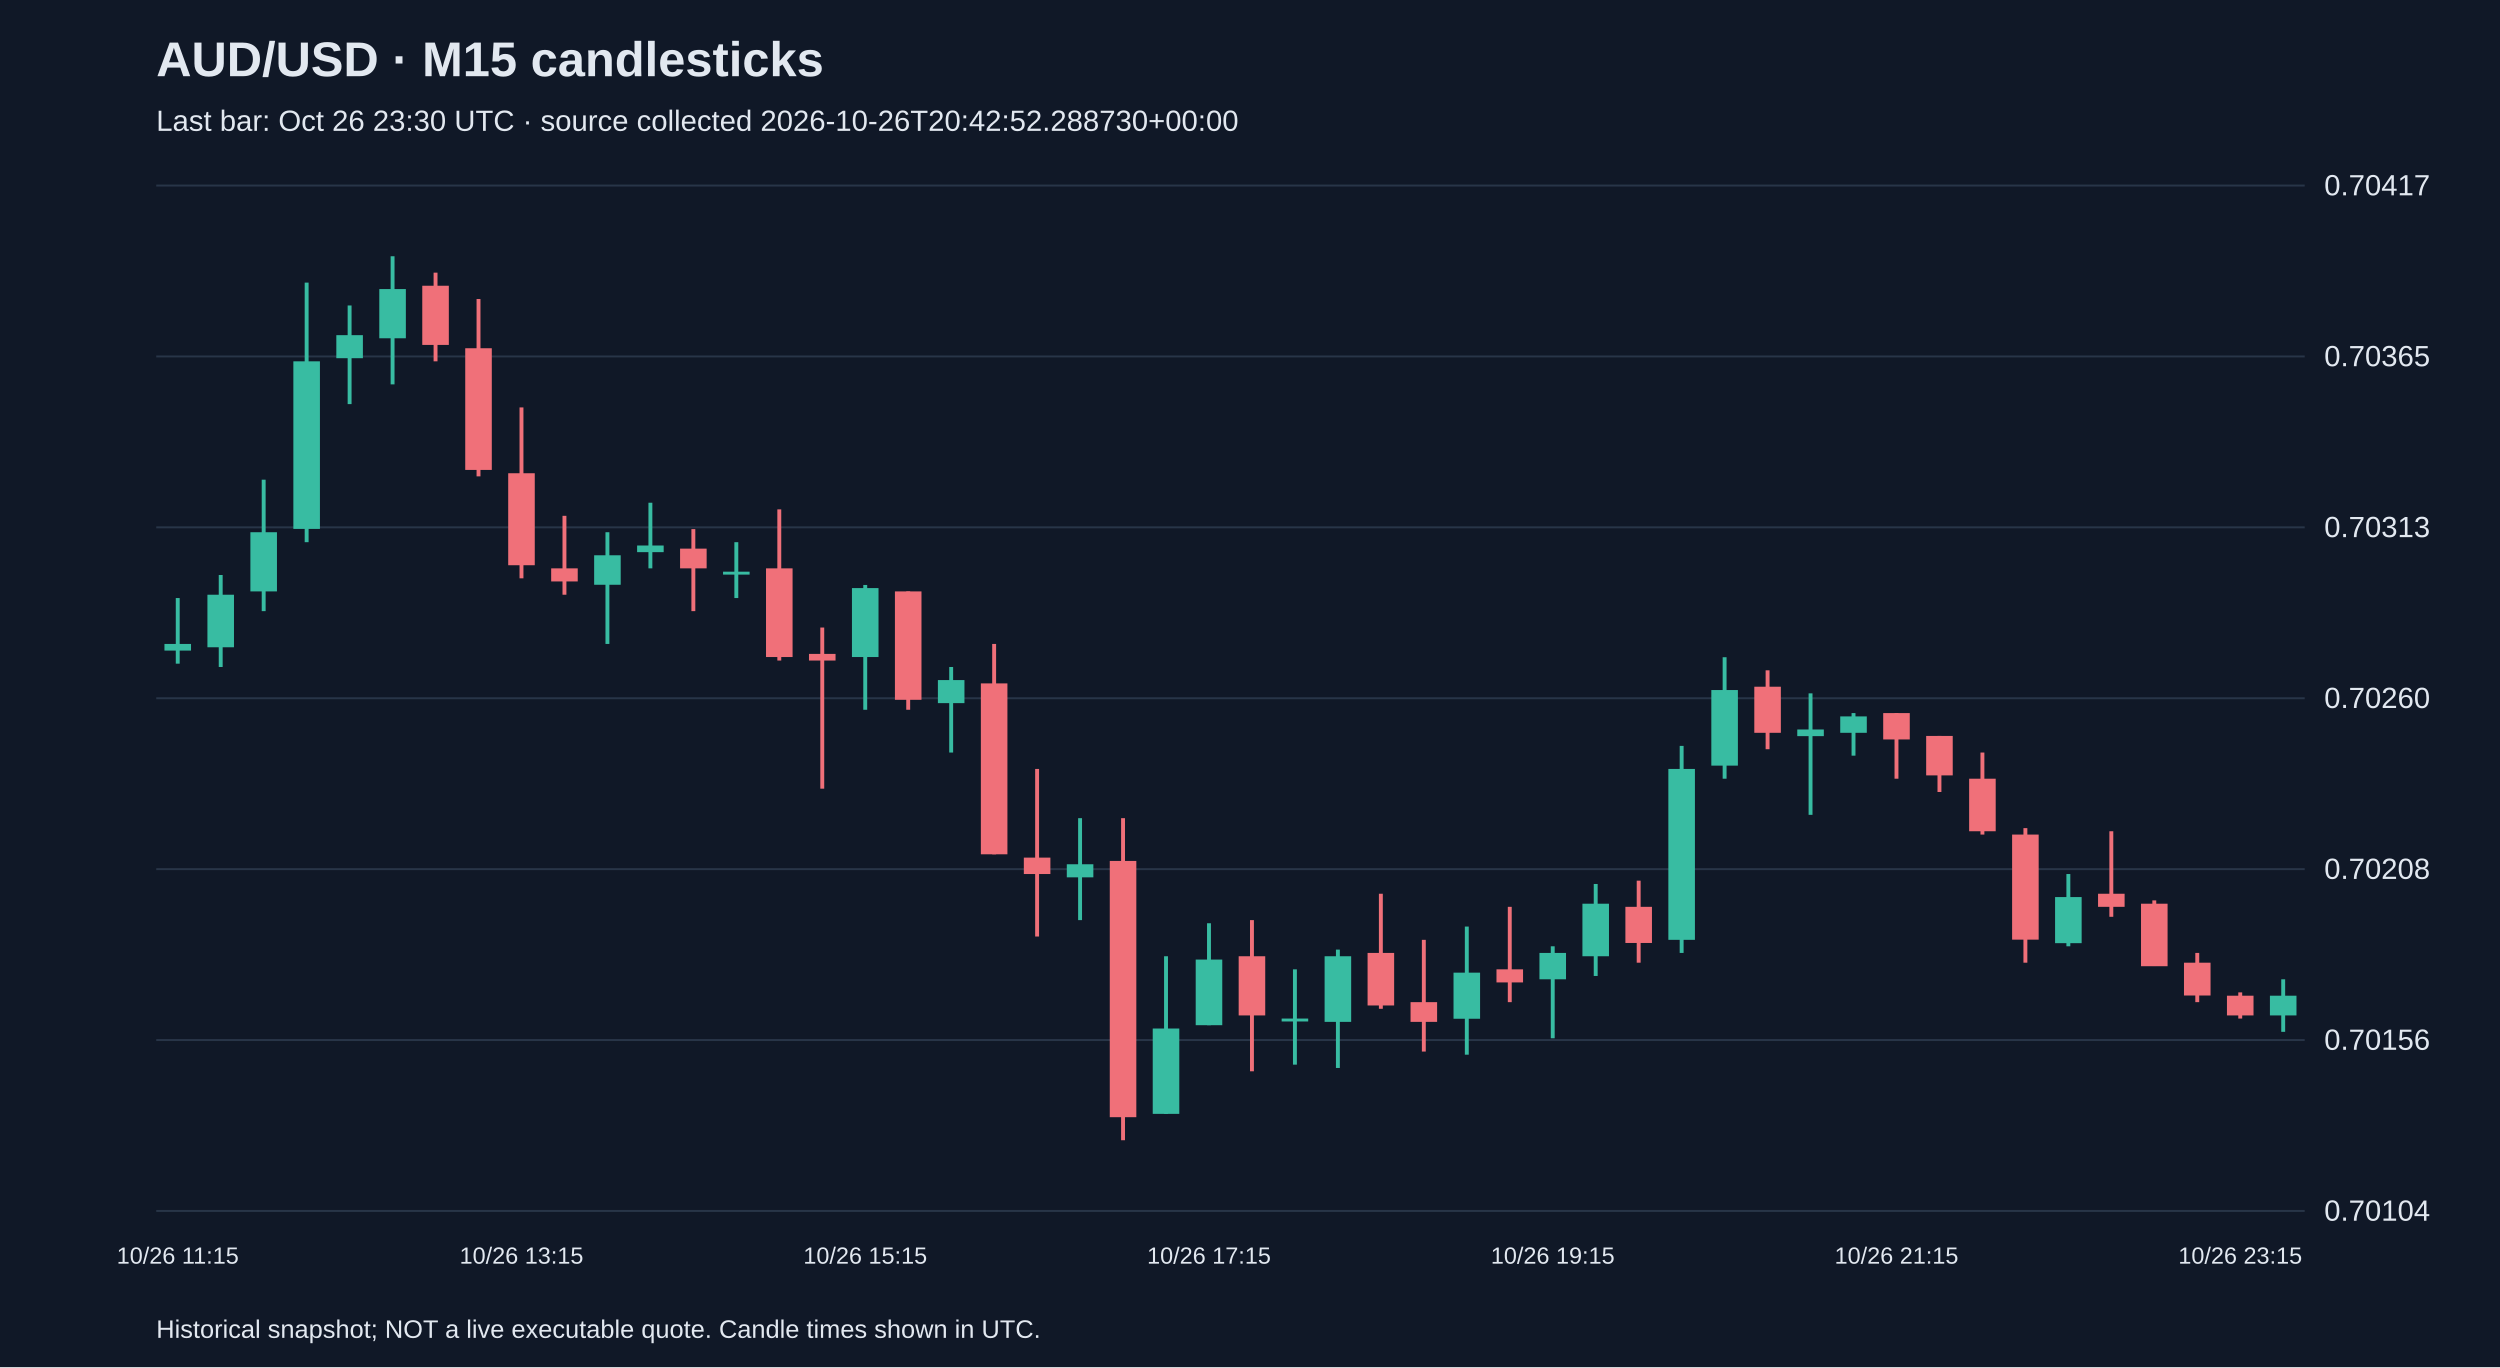
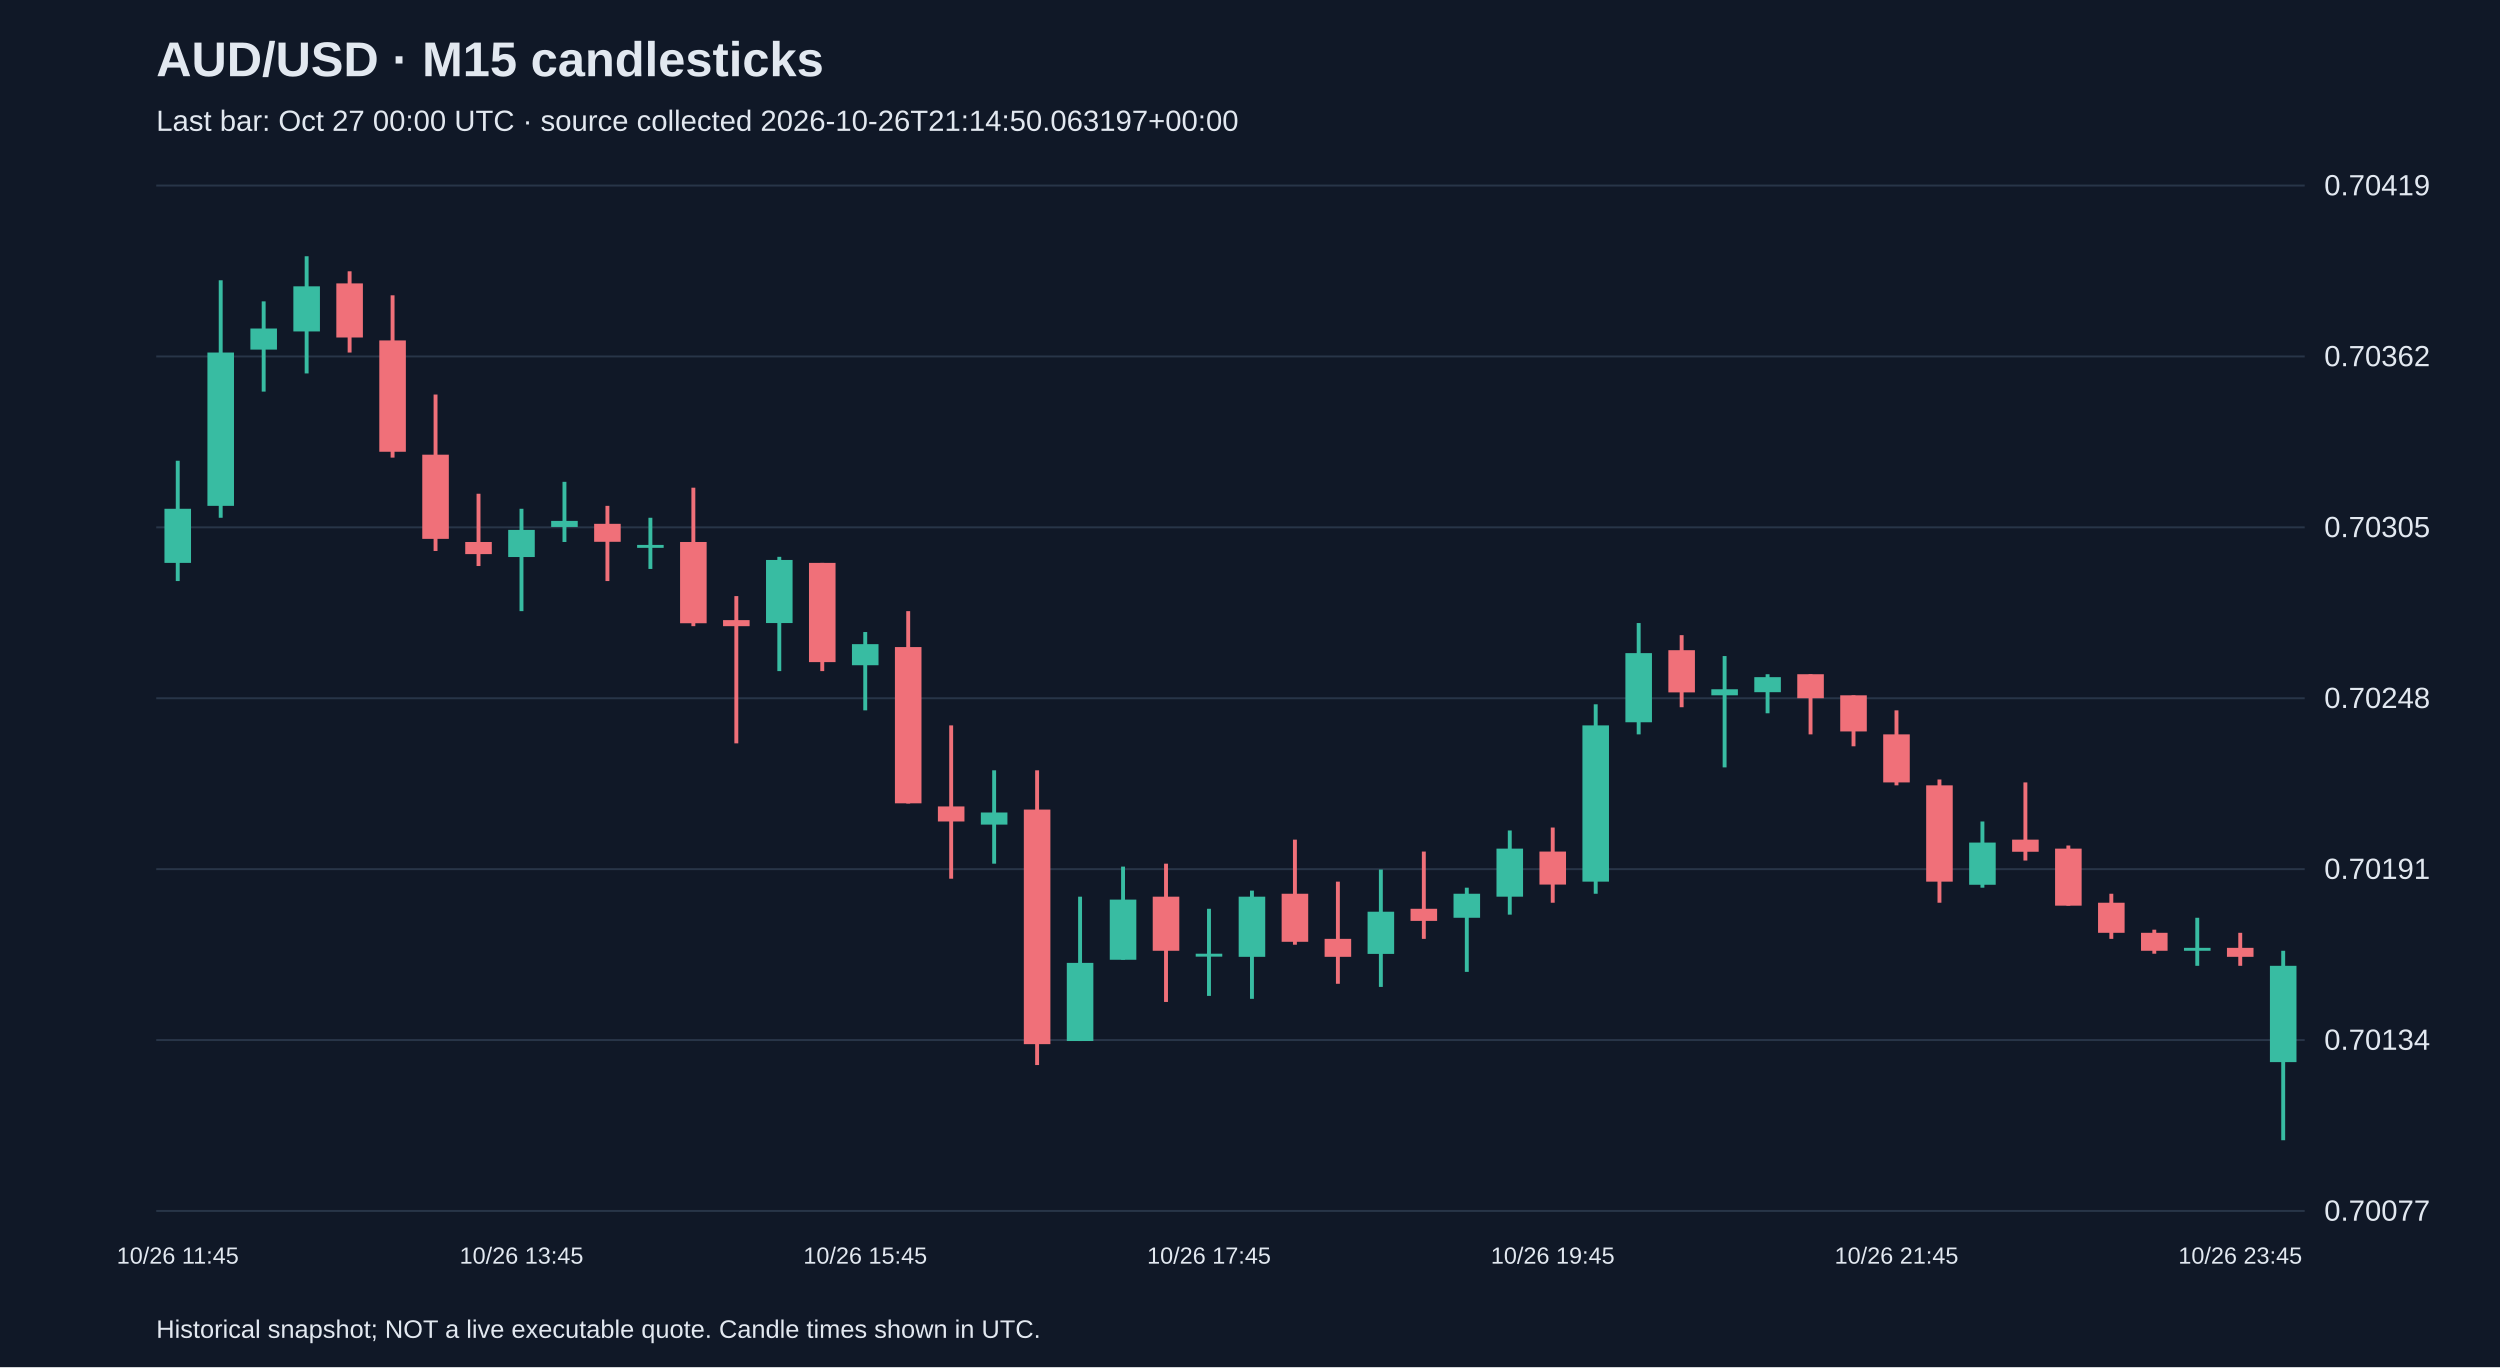
<svg xmlns="http://www.w3.org/2000/svg" viewBox="0 0 1280 700">
  <rect width="100%" height="100%" fill="#101827" />
  <style>text{font-family:Arial,sans-serif;fill:#e2e8f0}</style>
  <text x="80" y="39" font-size="25" font-weight="bold">AUD/USD · M15 candlesticks</text>
-   <text x="80" y="67" font-size="15" fill="#a6b1c5">Last bar: Oct 26 23:30 UTC · source collected 2026-10-26T20:42:52.288730+00:00</text>
+   <text x="80" y="67" font-size="15" fill="#a6b1c5">Last bar: Oct 27 00:00 UTC · source collected 2026-10-26T21:14:50.063197+00:00</text>
  <line x1="80" y1="620.0" x2="1180" y2="620.0" stroke="#283548" />
-   <text x="1190" y="625.0" font-size="15">0.70104</text>
+   <text x="1190" y="625.0" font-size="15">0.70077</text>
  <line x1="80" y1="532.5" x2="1180" y2="532.5" stroke="#283548" />
-   <text x="1190" y="537.5" font-size="15">0.70156</text>
+   <text x="1190" y="537.5" font-size="15">0.70134</text>
  <line x1="80" y1="445.0" x2="1180" y2="445.0" stroke="#283548" />
-   <text x="1190" y="450.0" font-size="15">0.70208</text>
+   <text x="1190" y="450.0" font-size="15">0.70191</text>
  <line x1="80" y1="357.5" x2="1180" y2="357.5" stroke="#283548" />
-   <text x="1190" y="362.5" font-size="15">0.70260</text>
+   <text x="1190" y="362.5" font-size="15">0.70248</text>
  <line x1="80" y1="270.0" x2="1180" y2="270.0" stroke="#283548" />
-   <text x="1190" y="275.0" font-size="15">0.70313</text>
+   <text x="1190" y="275.0" font-size="15">0.70305</text>
  <line x1="80" y1="182.5" x2="1180" y2="182.5" stroke="#283548" />
-   <text x="1190" y="187.5" font-size="15">0.70365</text>
+   <text x="1190" y="187.5" font-size="15">0.70362</text>
  <line x1="80" y1="95.0" x2="1180" y2="95.0" stroke="#283548" />
-   <text x="1190" y="100.0" font-size="15">0.70417</text>
-   <line x1="91.0" y1="306.2" x2="91.0" y2="339.8" stroke="#38bca2" stroke-width="2" />
-   <rect x="84.2" y="329.7" width="13.6" height="3.4" fill="#38bca2" />
-   <text x="91.0" y="647" text-anchor="middle" font-size="12">10/26 11:15</text>
-   <line x1="113.0" y1="294.4" x2="113.0" y2="341.5" stroke="#38bca2" stroke-width="2" />
-   <rect x="106.2" y="304.5" width="13.6" height="26.9" fill="#38bca2" />
-   <line x1="135.0" y1="245.6" x2="135.0" y2="312.9" stroke="#38bca2" stroke-width="2" />
-   <rect x="128.2" y="272.5" width="13.6" height="30.3" fill="#38bca2" />
-   <line x1="157.0" y1="144.7" x2="157.0" y2="277.6" stroke="#38bca2" stroke-width="2" />
-   <rect x="150.2" y="185.0" width="13.6" height="85.8" fill="#38bca2" />
-   <line x1="179.0" y1="156.4" x2="179.0" y2="206.9" stroke="#38bca2" stroke-width="2" />
-   <rect x="172.2" y="171.6" width="13.6" height="11.8" fill="#38bca2" />
-   <line x1="201.0" y1="131.2" x2="201.0" y2="196.8" stroke="#38bca2" stroke-width="2" />
-   <rect x="194.2" y="148.0" width="13.6" height="25.2" fill="#38bca2" />
-   <line x1="223.0" y1="139.6" x2="223.0" y2="185.0" stroke="#f07079" stroke-width="2" />
-   <rect x="216.2" y="146.3" width="13.6" height="30.3" fill="#f07079" />
-   <line x1="245.0" y1="153.1" x2="245.0" y2="243.9" stroke="#f07079" stroke-width="2" />
-   <rect x="238.2" y="178.3" width="13.6" height="62.3" fill="#f07079" />
-   <line x1="267.0" y1="208.6" x2="267.0" y2="296.1" stroke="#f07079" stroke-width="2" />
-   <rect x="260.2" y="242.3" width="13.6" height="47.1" fill="#f07079" />
-   <text x="267.0" y="647" text-anchor="middle" font-size="12">10/26 13:15</text>
-   <line x1="289.0" y1="264.1" x2="289.0" y2="304.5" stroke="#f07079" stroke-width="2" />
-   <rect x="282.2" y="291.0" width="13.6" height="6.7" fill="#f07079" />
-   <line x1="311.0" y1="272.5" x2="311.0" y2="329.7" stroke="#38bca2" stroke-width="2" />
-   <rect x="304.2" y="284.3" width="13.6" height="15.1" fill="#38bca2" />
-   <line x1="333.0" y1="257.4" x2="333.0" y2="291.0" stroke="#38bca2" stroke-width="2" />
-   <rect x="326.2" y="279.3" width="13.6" height="3.4" fill="#38bca2" />
-   <line x1="355.0" y1="270.9" x2="355.0" y2="312.9" stroke="#f07079" stroke-width="2" />
-   <rect x="348.2" y="280.9" width="13.6" height="10.1" fill="#f07079" />
-   <line x1="377.0" y1="277.6" x2="377.0" y2="306.2" stroke="#38bca2" stroke-width="2" />
-   <rect x="370.2" y="292.7" width="13.6" height="1.5" fill="#38bca2" />
-   <line x1="399.0" y1="260.8" x2="399.0" y2="338.2" stroke="#f07079" stroke-width="2" />
-   <rect x="392.2" y="291.0" width="13.6" height="45.4" fill="#f07079" />
-   <line x1="421.0" y1="321.3" x2="421.0" y2="403.8" stroke="#f07079" stroke-width="2" />
-   <rect x="414.2" y="334.8" width="13.6" height="3.4" fill="#f07079" />
-   <line x1="443.0" y1="299.5" x2="443.0" y2="363.4" stroke="#38bca2" stroke-width="2" />
-   <rect x="436.2" y="301.1" width="13.6" height="35.3" fill="#38bca2" />
-   <text x="443.0" y="647" text-anchor="middle" font-size="12">10/26 15:15</text>
-   <line x1="465.0" y1="302.8" x2="465.0" y2="363.4" stroke="#f07079" stroke-width="2" />
-   <rect x="458.2" y="302.8" width="13.6" height="55.5" fill="#f07079" />
-   <line x1="487.0" y1="341.5" x2="487.0" y2="385.3" stroke="#38bca2" stroke-width="2" />
-   <rect x="480.2" y="348.2" width="13.6" height="11.8" fill="#38bca2" />
-   <line x1="509.0" y1="329.7" x2="509.0" y2="437.4" stroke="#f07079" stroke-width="2" />
-   <rect x="502.2" y="349.9" width="13.6" height="87.5" fill="#f07079" />
-   <line x1="531.0" y1="393.7" x2="531.0" y2="479.5" stroke="#f07079" stroke-width="2" />
-   <rect x="524.2" y="439.1" width="13.6" height="8.4" fill="#f07079" />
-   <line x1="553.0" y1="418.9" x2="553.0" y2="471.1" stroke="#38bca2" stroke-width="2" />
-   <rect x="546.2" y="442.5" width="13.6" height="6.7" fill="#38bca2" />
-   <line x1="575.0" y1="418.9" x2="575.0" y2="583.8" stroke="#f07079" stroke-width="2" />
-   <rect x="568.2" y="440.8" width="13.6" height="131.2" fill="#f07079" />
-   <line x1="597.0" y1="489.6" x2="597.0" y2="570.3" stroke="#38bca2" stroke-width="2" />
-   <rect x="590.2" y="526.6" width="13.6" height="43.7" fill="#38bca2" />
-   <line x1="619.0" y1="472.7" x2="619.0" y2="524.9" stroke="#38bca2" stroke-width="2" />
-   <rect x="612.2" y="491.3" width="13.6" height="33.6" fill="#38bca2" />
-   <text x="619.0" y="647" text-anchor="middle" font-size="12">10/26 17:15</text>
-   <line x1="641.0" y1="471.1" x2="641.0" y2="548.5" stroke="#f07079" stroke-width="2" />
-   <rect x="634.2" y="489.6" width="13.6" height="30.3" fill="#f07079" />
-   <line x1="663.0" y1="496.3" x2="663.0" y2="545.1" stroke="#38bca2" stroke-width="2" />
-   <rect x="656.2" y="521.5" width="13.6" height="1.5" fill="#38bca2" />
-   <line x1="685.0" y1="486.2" x2="685.0" y2="546.8" stroke="#38bca2" stroke-width="2" />
-   <rect x="678.2" y="489.6" width="13.6" height="33.6" fill="#38bca2" />
-   <line x1="707.0" y1="457.6" x2="707.0" y2="516.5" stroke="#f07079" stroke-width="2" />
-   <rect x="700.2" y="487.9" width="13.6" height="26.9" fill="#f07079" />
-   <line x1="729.0" y1="481.2" x2="729.0" y2="538.4" stroke="#f07079" stroke-width="2" />
-   <rect x="722.2" y="513.1" width="13.6" height="10.1" fill="#f07079" />
-   <line x1="751.0" y1="474.4" x2="751.0" y2="540.0" stroke="#38bca2" stroke-width="2" />
-   <rect x="744.2" y="498.0" width="13.6" height="23.6" fill="#38bca2" />
-   <line x1="773.0" y1="464.3" x2="773.0" y2="513.1" stroke="#f07079" stroke-width="2" />
-   <rect x="766.2" y="496.3" width="13.6" height="6.7" fill="#f07079" />
-   <line x1="795.0" y1="484.5" x2="795.0" y2="531.6" stroke="#38bca2" stroke-width="2" />
-   <rect x="788.2" y="487.9" width="13.6" height="13.5" fill="#38bca2" />
-   <text x="795.0" y="647" text-anchor="middle" font-size="12">10/26 19:15</text>
-   <line x1="817.0" y1="452.6" x2="817.0" y2="499.7" stroke="#38bca2" stroke-width="2" />
-   <rect x="810.2" y="462.7" width="13.6" height="26.9" fill="#38bca2" />
-   <line x1="839.0" y1="450.9" x2="839.0" y2="492.9" stroke="#f07079" stroke-width="2" />
-   <rect x="832.2" y="464.3" width="13.6" height="18.5" fill="#f07079" />
-   <line x1="861.0" y1="381.9" x2="861.0" y2="487.9" stroke="#38bca2" stroke-width="2" />
-   <rect x="854.2" y="393.7" width="13.6" height="87.5" fill="#38bca2" />
-   <line x1="883.0" y1="336.5" x2="883.0" y2="398.7" stroke="#38bca2" stroke-width="2" />
-   <rect x="876.2" y="353.3" width="13.6" height="38.7" fill="#38bca2" />
-   <line x1="905.0" y1="343.2" x2="905.0" y2="383.6" stroke="#f07079" stroke-width="2" />
-   <rect x="898.2" y="351.6" width="13.6" height="23.6" fill="#f07079" />
-   <line x1="927.0" y1="355.0" x2="927.0" y2="417.2" stroke="#38bca2" stroke-width="2" />
-   <rect x="920.2" y="373.5" width="13.6" height="3.4" fill="#38bca2" />
-   <line x1="949.0" y1="365.1" x2="949.0" y2="386.9" stroke="#38bca2" stroke-width="2" />
-   <rect x="942.2" y="366.8" width="13.6" height="8.4" fill="#38bca2" />
-   <line x1="971.0" y1="365.1" x2="971.0" y2="398.7" stroke="#f07079" stroke-width="2" />
-   <rect x="964.2" y="365.1" width="13.6" height="13.5" fill="#f07079" />
-   <text x="971.0" y="647" text-anchor="middle" font-size="12">10/26 21:15</text>
-   <line x1="993.0" y1="376.8" x2="993.0" y2="405.5" stroke="#f07079" stroke-width="2" />
-   <rect x="986.2" y="376.8" width="13.6" height="20.2" fill="#f07079" />
-   <line x1="1015.0" y1="385.3" x2="1015.0" y2="427.3" stroke="#f07079" stroke-width="2" />
-   <rect x="1008.2" y="398.7" width="13.6" height="26.9" fill="#f07079" />
-   <line x1="1037.0" y1="424.0" x2="1037.0" y2="492.9" stroke="#f07079" stroke-width="2" />
-   <rect x="1030.2" y="427.3" width="13.6" height="53.8" fill="#f07079" />
-   <line x1="1059.0" y1="447.5" x2="1059.0" y2="484.5" stroke="#38bca2" stroke-width="2" />
-   <rect x="1052.2" y="459.3" width="13.6" height="23.6" fill="#38bca2" />
-   <line x1="1081.0" y1="425.6" x2="1081.0" y2="469.4" stroke="#f07079" stroke-width="2" />
-   <rect x="1074.2" y="457.6" width="13.6" height="6.7" fill="#f07079" />
-   <line x1="1103.0" y1="461.0" x2="1103.0" y2="494.6" stroke="#f07079" stroke-width="2" />
-   <rect x="1096.2" y="462.7" width="13.6" height="32.0" fill="#f07079" />
-   <line x1="1125.0" y1="487.9" x2="1125.0" y2="513.1" stroke="#f07079" stroke-width="2" />
-   <rect x="1118.2" y="492.9" width="13.6" height="16.8" fill="#f07079" />
-   <line x1="1147.0" y1="508.1" x2="1147.0" y2="521.5" stroke="#f07079" stroke-width="2" />
-   <rect x="1140.2" y="509.8" width="13.6" height="10.1" fill="#f07079" />
-   <text x="1147.0" y="647" text-anchor="middle" font-size="12">10/26 23:15</text>
-   <line x1="1169.0" y1="501.4" x2="1169.0" y2="528.3" stroke="#38bca2" stroke-width="2" />
-   <rect x="1162.2" y="509.8" width="13.6" height="10.1" fill="#38bca2" />
+   <text x="1190" y="100.0" font-size="15">0.70419</text>
+   <line x1="91.0" y1="235.9" x2="91.0" y2="297.5" stroke="#38bca2" stroke-width="2" />
+   <rect x="84.2" y="260.5" width="13.6" height="27.7" fill="#38bca2" />
+   <text x="91.0" y="647" text-anchor="middle" font-size="12">10/26 11:45</text>
+   <line x1="113.0" y1="143.5" x2="113.0" y2="265.1" stroke="#38bca2" stroke-width="2" />
+   <rect x="106.2" y="180.5" width="13.6" height="78.5" fill="#38bca2" />
+   <line x1="135.0" y1="154.3" x2="135.0" y2="200.5" stroke="#38bca2" stroke-width="2" />
+   <rect x="128.2" y="168.2" width="13.6" height="10.8" fill="#38bca2" />
+   <line x1="157.0" y1="131.2" x2="157.0" y2="191.2" stroke="#38bca2" stroke-width="2" />
+   <rect x="150.2" y="146.6" width="13.6" height="23.1" fill="#38bca2" />
+   <line x1="179.0" y1="138.9" x2="179.0" y2="180.5" stroke="#f07079" stroke-width="2" />
+   <rect x="172.2" y="145.1" width="13.6" height="27.7" fill="#f07079" />
+   <line x1="201.0" y1="151.2" x2="201.0" y2="234.3" stroke="#f07079" stroke-width="2" />
+   <rect x="194.2" y="174.3" width="13.6" height="57.0" fill="#f07079" />
+   <line x1="223.0" y1="202.0" x2="223.0" y2="282.1" stroke="#f07079" stroke-width="2" />
+   <rect x="216.2" y="232.8" width="13.6" height="43.1" fill="#f07079" />
+   <line x1="245.0" y1="252.8" x2="245.0" y2="289.8" stroke="#f07079" stroke-width="2" />
+   <rect x="238.2" y="277.5" width="13.6" height="6.2" fill="#f07079" />
+   <line x1="267.0" y1="260.5" x2="267.0" y2="312.9" stroke="#38bca2" stroke-width="2" />
+   <rect x="260.2" y="271.3" width="13.6" height="13.9" fill="#38bca2" />
+   <text x="267.0" y="647" text-anchor="middle" font-size="12">10/26 13:45</text>
+   <line x1="289.0" y1="246.7" x2="289.0" y2="277.5" stroke="#38bca2" stroke-width="2" />
+   <rect x="282.2" y="266.7" width="13.6" height="3.1" fill="#38bca2" />
+   <line x1="311.0" y1="259.0" x2="311.0" y2="297.5" stroke="#f07079" stroke-width="2" />
+   <rect x="304.2" y="268.2" width="13.6" height="9.2" fill="#f07079" />
+   <line x1="333.0" y1="265.1" x2="333.0" y2="291.3" stroke="#38bca2" stroke-width="2" />
+   <rect x="326.2" y="279.0" width="13.6" height="1.5" fill="#38bca2" />
+   <line x1="355.0" y1="249.7" x2="355.0" y2="320.6" stroke="#f07079" stroke-width="2" />
+   <rect x="348.2" y="277.5" width="13.6" height="41.6" fill="#f07079" />
+   <line x1="377.0" y1="305.2" x2="377.0" y2="380.6" stroke="#f07079" stroke-width="2" />
+   <rect x="370.2" y="317.5" width="13.6" height="3.1" fill="#f07079" />
+   <line x1="399.0" y1="285.1" x2="399.0" y2="343.6" stroke="#38bca2" stroke-width="2" />
+   <rect x="392.2" y="286.7" width="13.6" height="32.3" fill="#38bca2" />
+   <line x1="421.0" y1="288.2" x2="421.0" y2="343.6" stroke="#f07079" stroke-width="2" />
+   <rect x="414.2" y="288.2" width="13.6" height="50.8" fill="#f07079" />
+   <line x1="443.0" y1="323.6" x2="443.0" y2="363.7" stroke="#38bca2" stroke-width="2" />
+   <rect x="436.2" y="329.8" width="13.6" height="10.8" fill="#38bca2" />
+   <text x="443.0" y="647" text-anchor="middle" font-size="12">10/26 15:45</text>
+   <line x1="465.0" y1="312.9" x2="465.0" y2="411.4" stroke="#f07079" stroke-width="2" />
+   <rect x="458.2" y="331.3" width="13.6" height="80.0" fill="#f07079" />
+   <line x1="487.0" y1="371.4" x2="487.0" y2="449.9" stroke="#f07079" stroke-width="2" />
+   <rect x="480.2" y="412.9" width="13.6" height="7.7" fill="#f07079" />
+   <line x1="509.0" y1="394.4" x2="509.0" y2="442.2" stroke="#38bca2" stroke-width="2" />
+   <rect x="502.2" y="416.0" width="13.6" height="6.2" fill="#38bca2" />
+   <line x1="531.0" y1="394.4" x2="531.0" y2="545.3" stroke="#f07079" stroke-width="2" />
+   <rect x="524.2" y="414.5" width="13.6" height="120.1" fill="#f07079" />
+   <line x1="553.0" y1="459.1" x2="553.0" y2="533.0" stroke="#38bca2" stroke-width="2" />
+   <rect x="546.2" y="493.0" width="13.6" height="40.0" fill="#38bca2" />
+   <line x1="575.0" y1="443.7" x2="575.0" y2="491.4" stroke="#38bca2" stroke-width="2" />
+   <rect x="568.2" y="460.6" width="13.6" height="30.8" fill="#38bca2" />
+   <line x1="597.0" y1="442.2" x2="597.0" y2="513.0" stroke="#f07079" stroke-width="2" />
+   <rect x="590.2" y="459.1" width="13.6" height="27.7" fill="#f07079" />
+   <line x1="619.0" y1="465.3" x2="619.0" y2="509.9" stroke="#38bca2" stroke-width="2" />
+   <rect x="612.2" y="488.3" width="13.6" height="1.5" fill="#38bca2" />
+   <text x="619.0" y="647" text-anchor="middle" font-size="12">10/26 17:45</text>
+   <line x1="641.0" y1="456.0" x2="641.0" y2="511.4" stroke="#38bca2" stroke-width="2" />
+   <rect x="634.2" y="459.1" width="13.6" height="30.8" fill="#38bca2" />
+   <line x1="663.0" y1="429.9" x2="663.0" y2="483.7" stroke="#f07079" stroke-width="2" />
+   <rect x="656.2" y="457.6" width="13.6" height="24.6" fill="#f07079" />
+   <line x1="685.0" y1="451.4" x2="685.0" y2="503.7" stroke="#f07079" stroke-width="2" />
+   <rect x="678.2" y="480.7" width="13.6" height="9.2" fill="#f07079" />
+   <line x1="707.0" y1="445.2" x2="707.0" y2="505.3" stroke="#38bca2" stroke-width="2" />
+   <rect x="700.2" y="466.8" width="13.6" height="21.6" fill="#38bca2" />
+   <line x1="729.0" y1="436.0" x2="729.0" y2="480.7" stroke="#f07079" stroke-width="2" />
+   <rect x="722.2" y="465.3" width="13.6" height="6.2" fill="#f07079" />
+   <line x1="751.0" y1="454.5" x2="751.0" y2="497.6" stroke="#38bca2" stroke-width="2" />
+   <rect x="744.2" y="457.6" width="13.6" height="12.3" fill="#38bca2" />
+   <line x1="773.0" y1="425.2" x2="773.0" y2="468.3" stroke="#38bca2" stroke-width="2" />
+   <rect x="766.2" y="434.5" width="13.6" height="24.6" fill="#38bca2" />
+   <line x1="795.0" y1="423.7" x2="795.0" y2="462.2" stroke="#f07079" stroke-width="2" />
+   <rect x="788.2" y="436.0" width="13.6" height="16.9" fill="#f07079" />
+   <text x="795.0" y="647" text-anchor="middle" font-size="12">10/26 19:45</text>
+   <line x1="817.0" y1="360.6" x2="817.0" y2="457.6" stroke="#38bca2" stroke-width="2" />
+   <rect x="810.2" y="371.4" width="13.6" height="80.0" fill="#38bca2" />
+   <line x1="839.0" y1="319.0" x2="839.0" y2="376.0" stroke="#38bca2" stroke-width="2" />
+   <rect x="832.2" y="334.4" width="13.6" height="35.4" fill="#38bca2" />
+   <line x1="861.0" y1="325.2" x2="861.0" y2="362.1" stroke="#f07079" stroke-width="2" />
+   <rect x="854.2" y="332.9" width="13.6" height="21.6" fill="#f07079" />
+   <line x1="883.0" y1="335.9" x2="883.0" y2="392.9" stroke="#38bca2" stroke-width="2" />
+   <rect x="876.2" y="352.9" width="13.6" height="3.1" fill="#38bca2" />
+   <line x1="905.0" y1="345.2" x2="905.0" y2="365.2" stroke="#38bca2" stroke-width="2" />
+   <rect x="898.2" y="346.7" width="13.6" height="7.7" fill="#38bca2" />
+   <line x1="927.0" y1="345.2" x2="927.0" y2="376.0" stroke="#f07079" stroke-width="2" />
+   <rect x="920.2" y="345.2" width="13.6" height="12.3" fill="#f07079" />
+   <line x1="949.0" y1="356.0" x2="949.0" y2="382.1" stroke="#f07079" stroke-width="2" />
+   <rect x="942.2" y="356.0" width="13.6" height="18.5" fill="#f07079" />
+   <line x1="971.0" y1="363.7" x2="971.0" y2="402.1" stroke="#f07079" stroke-width="2" />
+   <rect x="964.2" y="376.0" width="13.6" height="24.6" fill="#f07079" />
+   <text x="971.0" y="647" text-anchor="middle" font-size="12">10/26 21:45</text>
+   <line x1="993.0" y1="399.1" x2="993.0" y2="462.2" stroke="#f07079" stroke-width="2" />
+   <rect x="986.2" y="402.1" width="13.6" height="49.3" fill="#f07079" />
+   <line x1="1015.0" y1="420.6" x2="1015.0" y2="454.5" stroke="#38bca2" stroke-width="2" />
+   <rect x="1008.2" y="431.4" width="13.6" height="21.6" fill="#38bca2" />
+   <line x1="1037.0" y1="400.6" x2="1037.0" y2="440.6" stroke="#f07079" stroke-width="2" />
+   <rect x="1030.2" y="429.9" width="13.6" height="6.2" fill="#f07079" />
+   <line x1="1059.0" y1="432.9" x2="1059.0" y2="463.7" stroke="#f07079" stroke-width="2" />
+   <rect x="1052.2" y="434.5" width="13.6" height="29.2" fill="#f07079" />
+   <line x1="1081.0" y1="457.6" x2="1081.0" y2="480.7" stroke="#f07079" stroke-width="2" />
+   <rect x="1074.2" y="462.2" width="13.6" height="15.4" fill="#f07079" />
+   <line x1="1103.0" y1="476.0" x2="1103.0" y2="488.3" stroke="#f07079" stroke-width="2" />
+   <rect x="1096.2" y="477.6" width="13.6" height="9.2" fill="#f07079" />
+   <line x1="1125.0" y1="469.9" x2="1125.0" y2="494.5" stroke="#38bca2" stroke-width="2" />
+   <rect x="1118.2" y="485.3" width="13.6" height="1.5" fill="#38bca2" />
+   <line x1="1147.0" y1="477.6" x2="1147.0" y2="494.5" stroke="#f07079" stroke-width="2" />
+   <rect x="1140.2" y="485.3" width="13.6" height="4.6" fill="#f07079" />
+   <text x="1147.0" y="647" text-anchor="middle" font-size="12">10/26 23:45</text>
+   <line x1="1169.0" y1="486.8" x2="1169.0" y2="583.8" stroke="#38bca2" stroke-width="2" />
+   <rect x="1162.2" y="494.5" width="13.6" height="49.3" fill="#38bca2" />
  <text x="80" y="685" font-size="13">Historical snapshot; NOT a live executable quote. Candle times shown in UTC.</text>
</svg>
